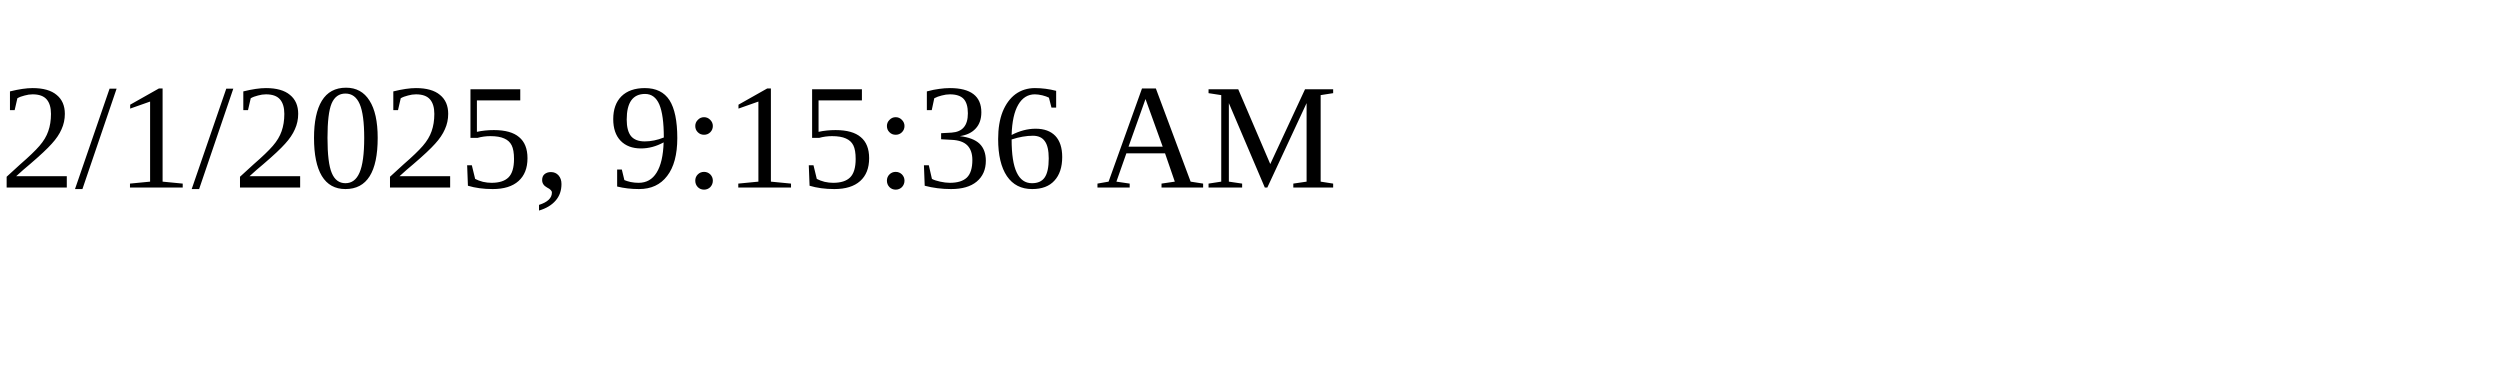
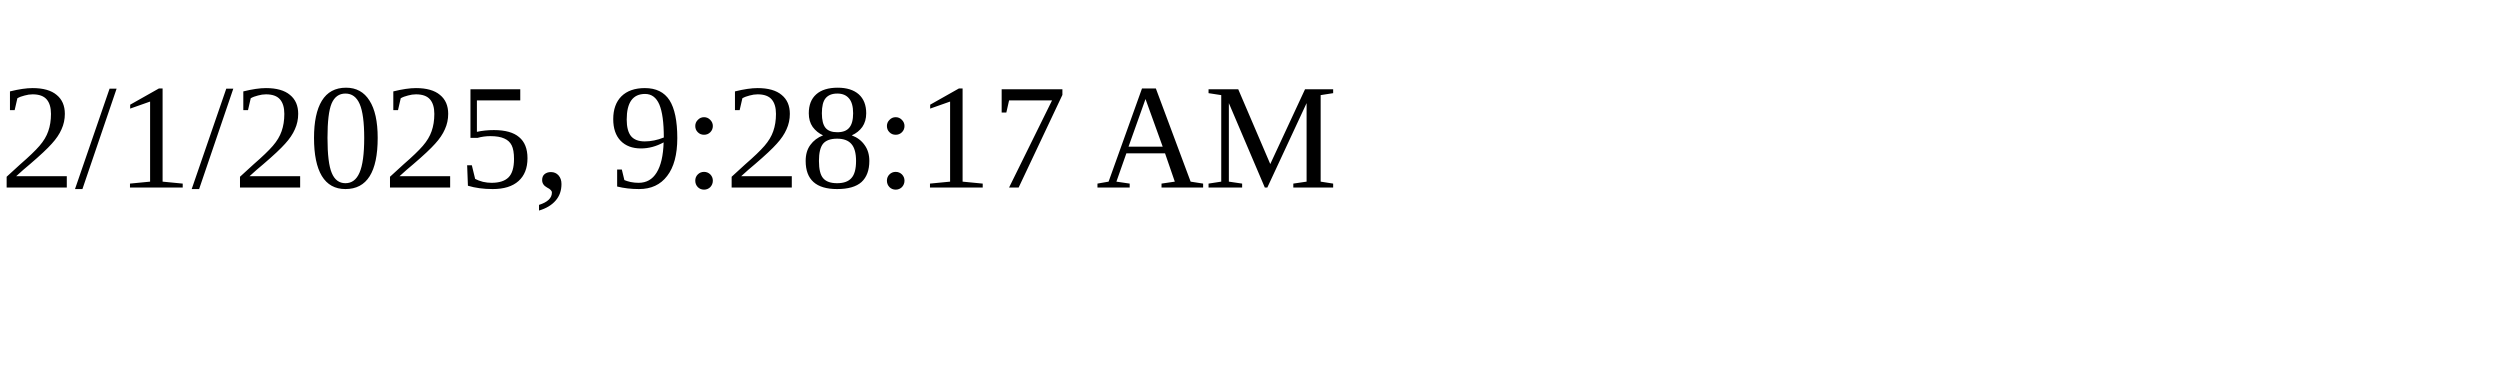
<svg xmlns="http://www.w3.org/2000/svg" height="30" width="200">
-   <text x="0" y="15">2/1/2025, 9:15:36 AM</text>
+   <text x="0" y="15">2/1/2025, 9:28:17 AM</text>
</svg>
